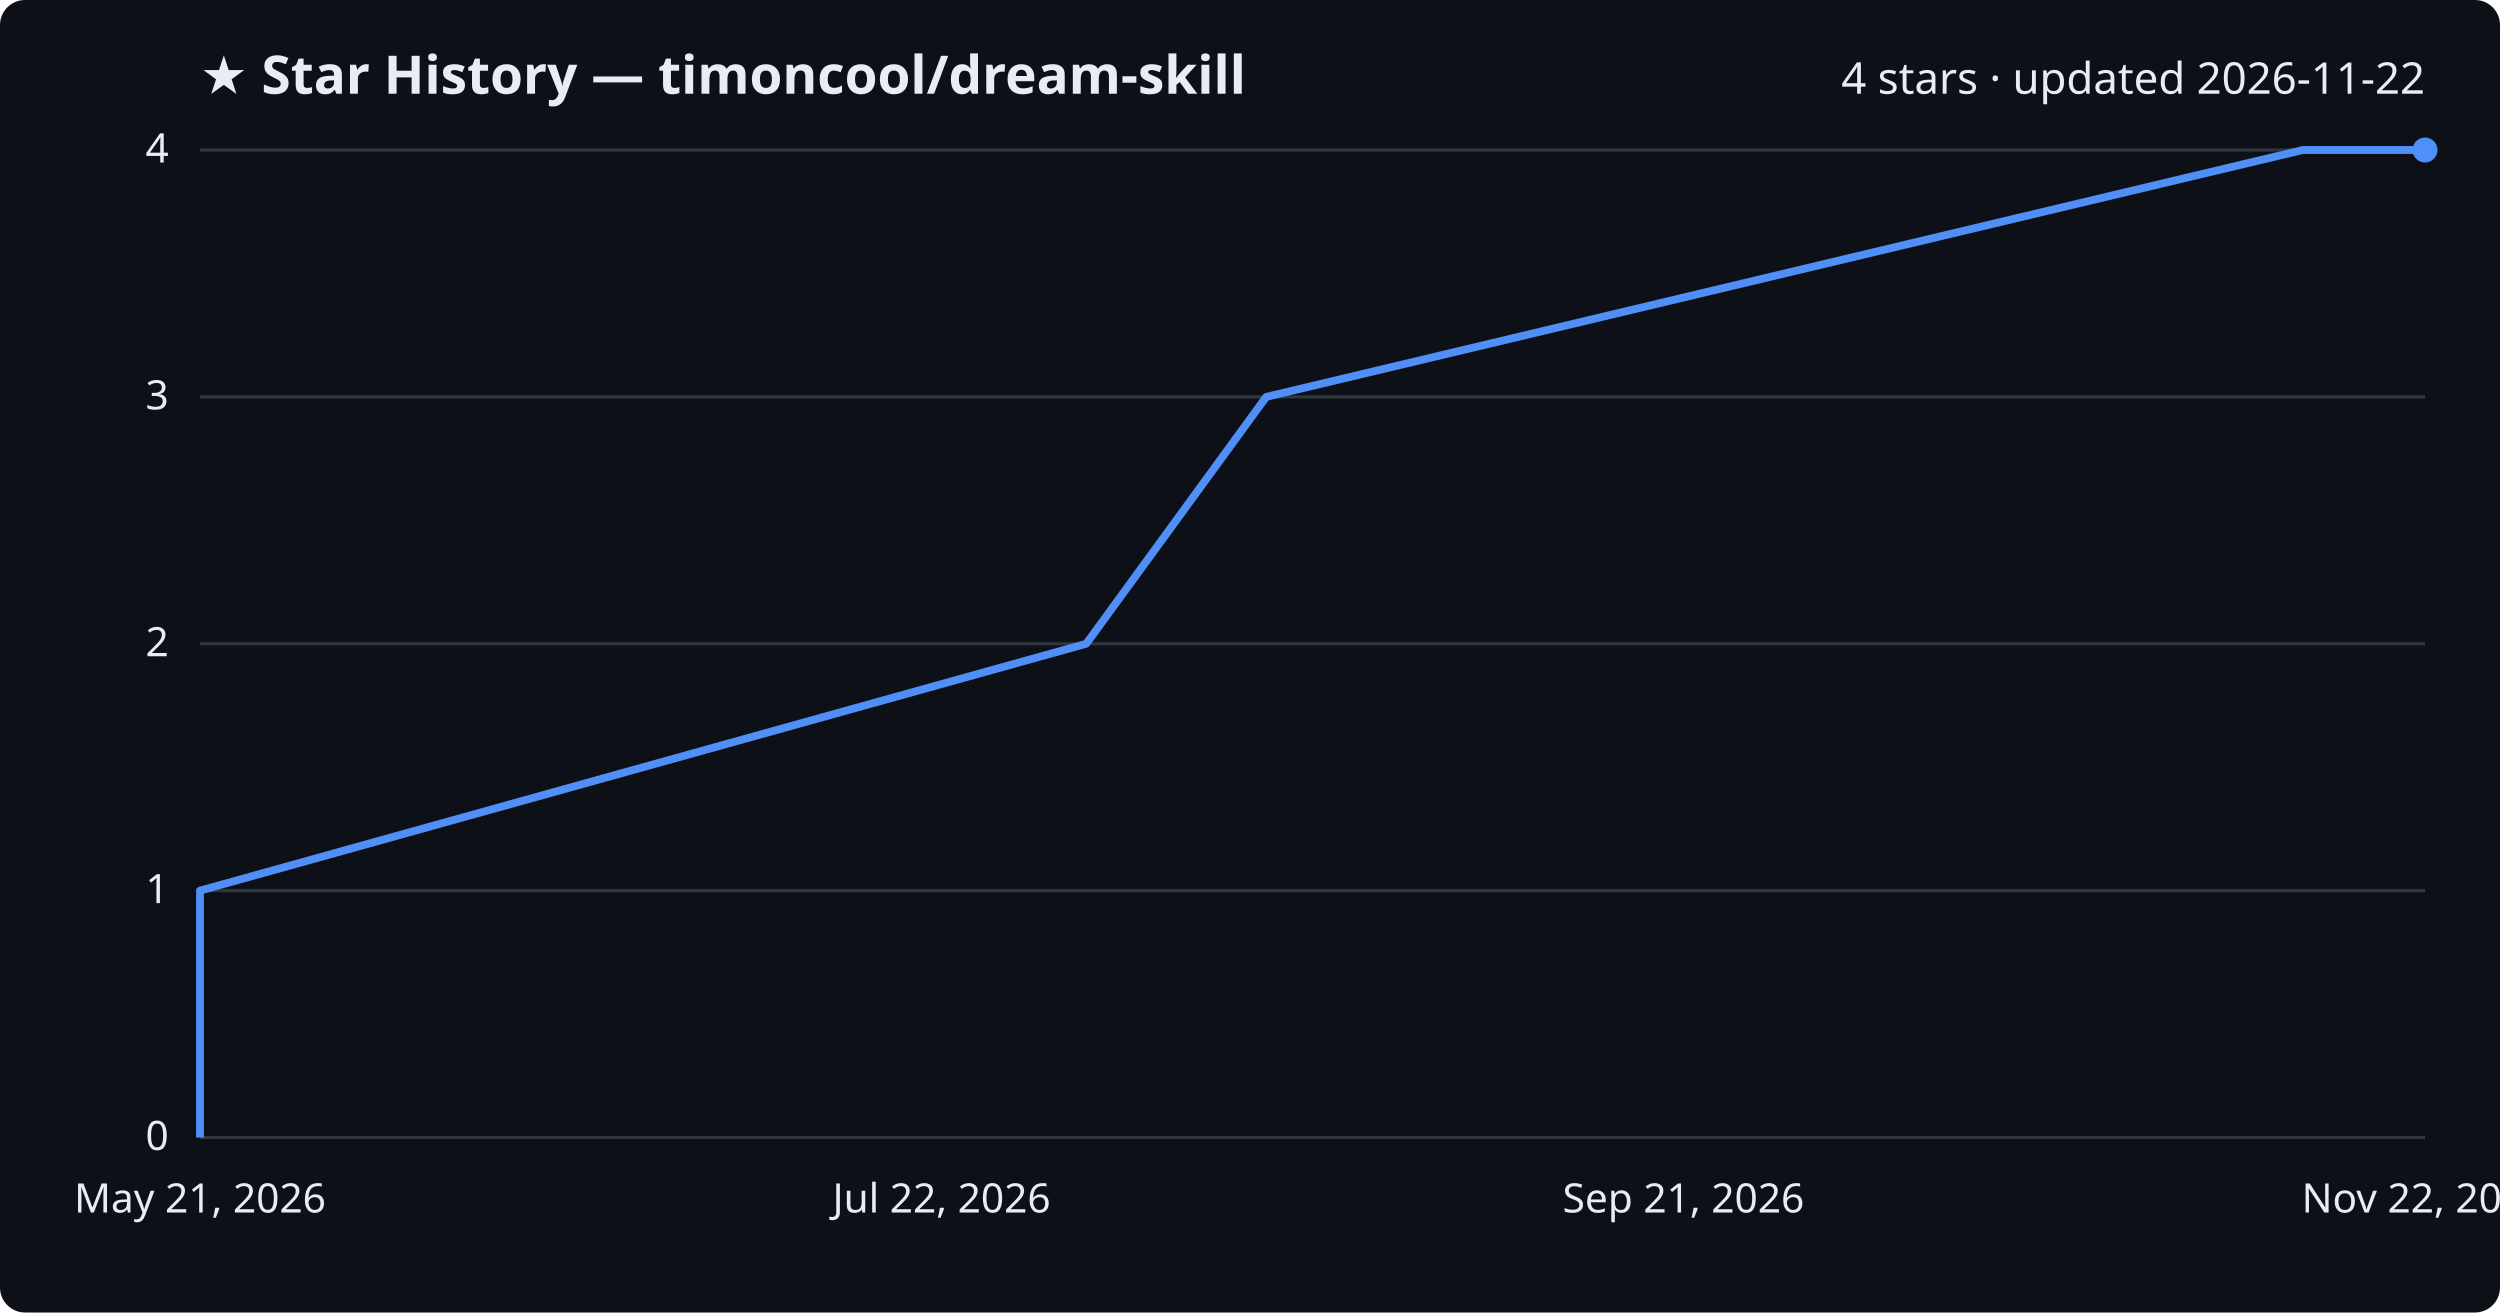
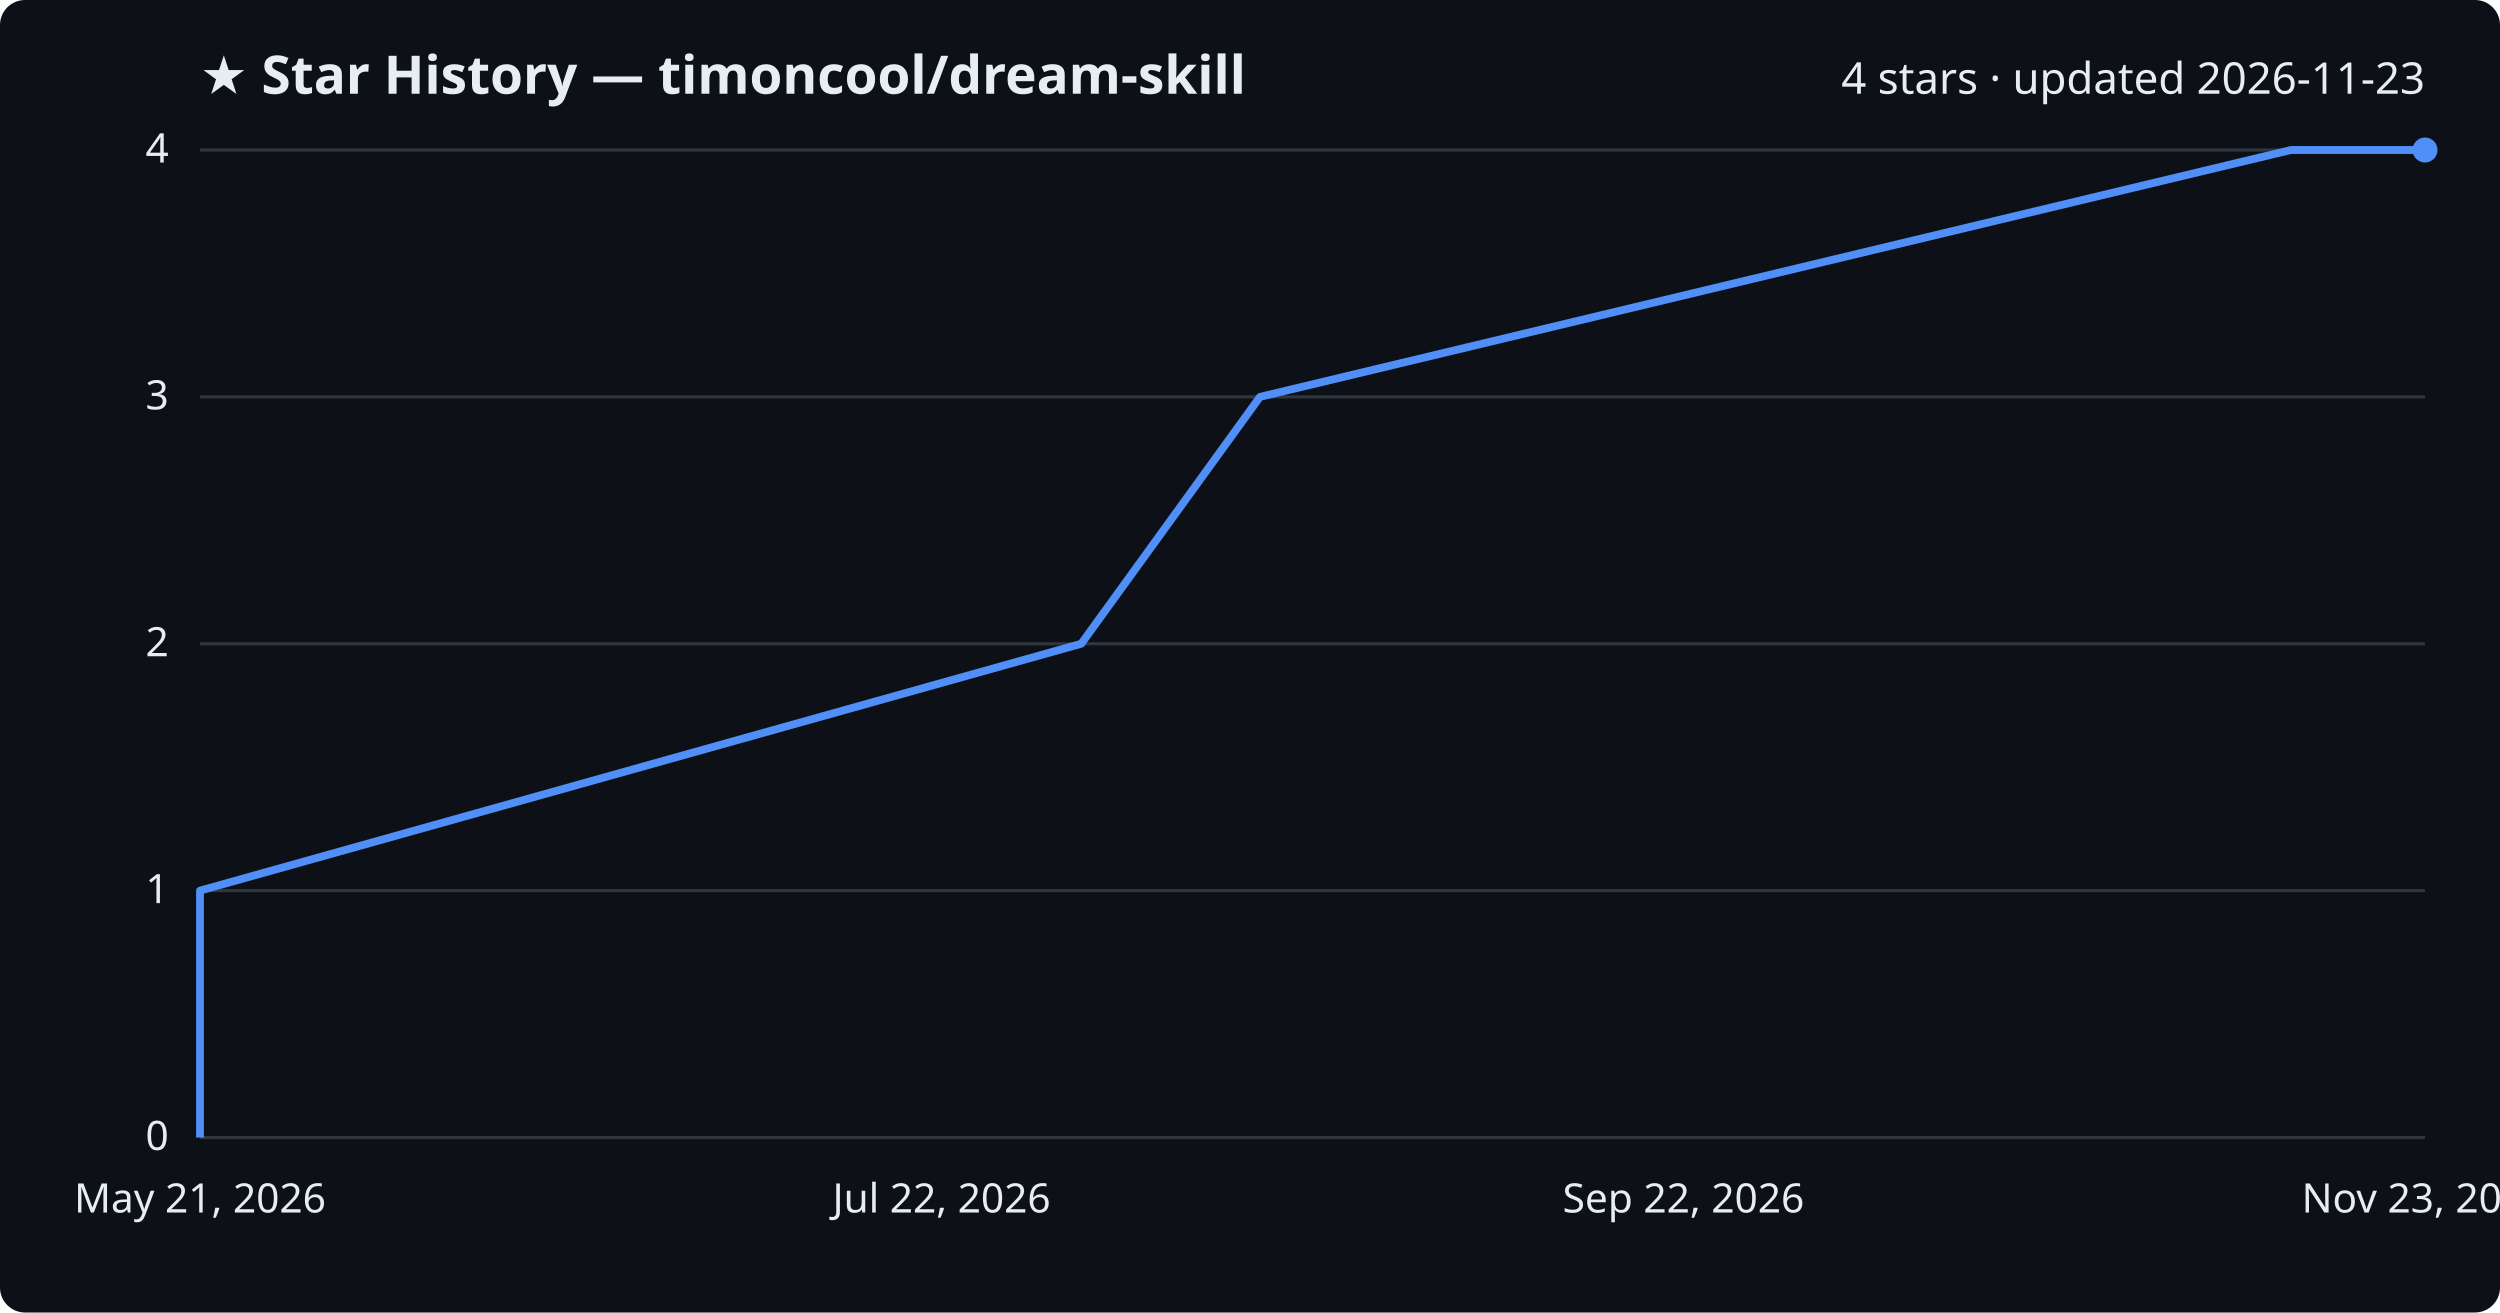
<svg xmlns="http://www.w3.org/2000/svg" viewBox="0 0 800 420" font-family="Segoe UI, sans-serif">
  <rect width="800" height="420" fill="#0d1117" rx="8" />
  <text x="64" y="30" fill="#e6edf3" font-size="17" font-weight="700">★ Star History — timoncool/dream-skill</text>
-   <text x="776" y="30" fill="#e6edf3" font-size="14" text-anchor="end">4 stars · updated 2026-11-22</text>
+   <text x="776" y="30" fill="#e6edf3" font-size="14" text-anchor="end">4 stars · updated 2026-11-23</text>
  <line x1="64" y1="364.0" x2="776" y2="364.0" stroke="#30363d" stroke-width="1" />
  <text x="54" y="368.0" fill="#e6edf3" font-size="13" text-anchor="end">0</text>
  <line x1="64" y1="285.0" x2="776" y2="285.0" stroke="#30363d" stroke-width="1" />
  <text x="54" y="289.0" fill="#e6edf3" font-size="13" text-anchor="end">1</text>
  <line x1="64" y1="206.0" x2="776" y2="206.0" stroke="#30363d" stroke-width="1" />
  <text x="54" y="210.0" fill="#e6edf3" font-size="13" text-anchor="end">2</text>
  <line x1="64" y1="127.0" x2="776" y2="127.0" stroke="#30363d" stroke-width="1" />
  <text x="54" y="131.0" fill="#e6edf3" font-size="13" text-anchor="end">3</text>
  <line x1="64" y1="48.0" x2="776" y2="48.0" stroke="#30363d" stroke-width="1" />
  <text x="54" y="52.0" fill="#e6edf3" font-size="13" text-anchor="end">4</text>
-   <path d="M64.0,364.0 L64.0,285.0 L347.6,206.0 L405.2,127.0 L736.9,48.0 L776.0,48.0" fill="none" stroke="#4f8ff7" stroke-width="2.5" stroke-linejoin="round" />
+   <path d="M64.0,364.0 L64.0,285.0 L346.0,206.0 L403.2,127.0 L733.1,48.0 L776.0,48.0" fill="none" stroke="#4f8ff7" stroke-width="2.5" stroke-linejoin="round" />
  <circle cx="776.0" cy="48.0" r="4" fill="#4f8ff7" />
  <text x="64.0" y="388" fill="#e6edf3" font-size="13" text-anchor="middle">May 21, 2026</text>
  <text x="301.3" y="388" fill="#e6edf3" font-size="13" text-anchor="middle">Jul 22, 2026</text>
-   <text x="538.7" y="388" fill="#e6edf3" font-size="13" text-anchor="middle">Sep 21, 2026</text>
-   <text x="776.0" y="388" fill="#e6edf3" font-size="13" text-anchor="middle">Nov 22, 2026</text>
+   <text x="538.7" y="388" fill="#e6edf3" font-size="13" text-anchor="middle">Sep 22, 2026</text>
+   <text x="776.0" y="388" fill="#e6edf3" font-size="13" text-anchor="middle">Nov 23, 2026</text>
</svg>
